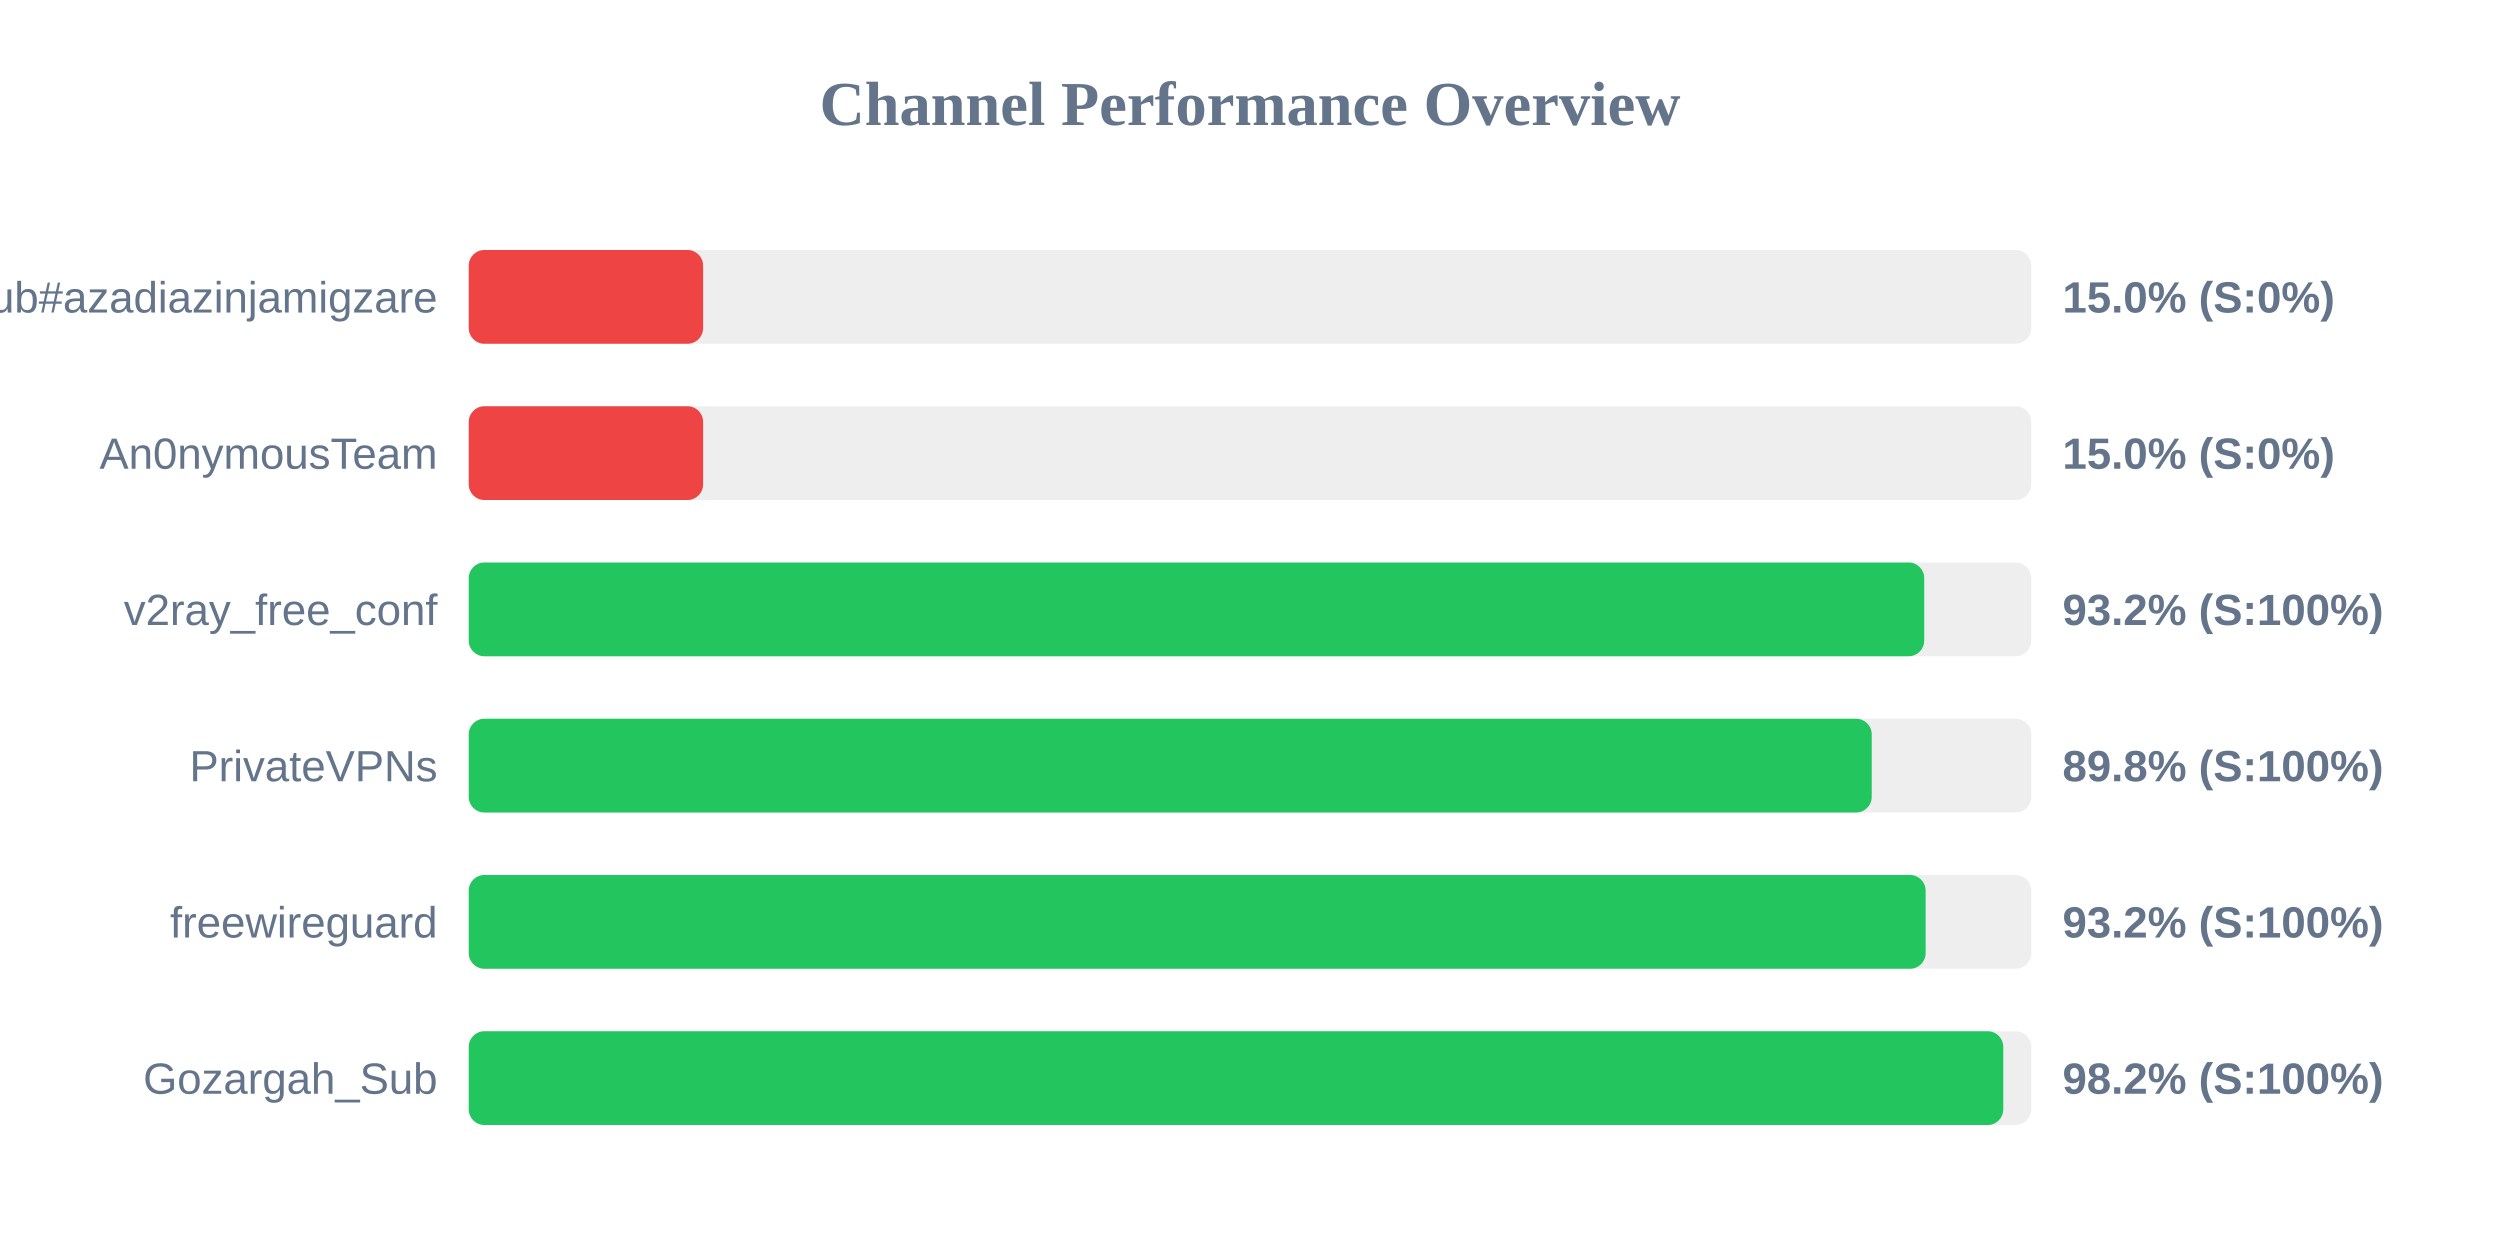
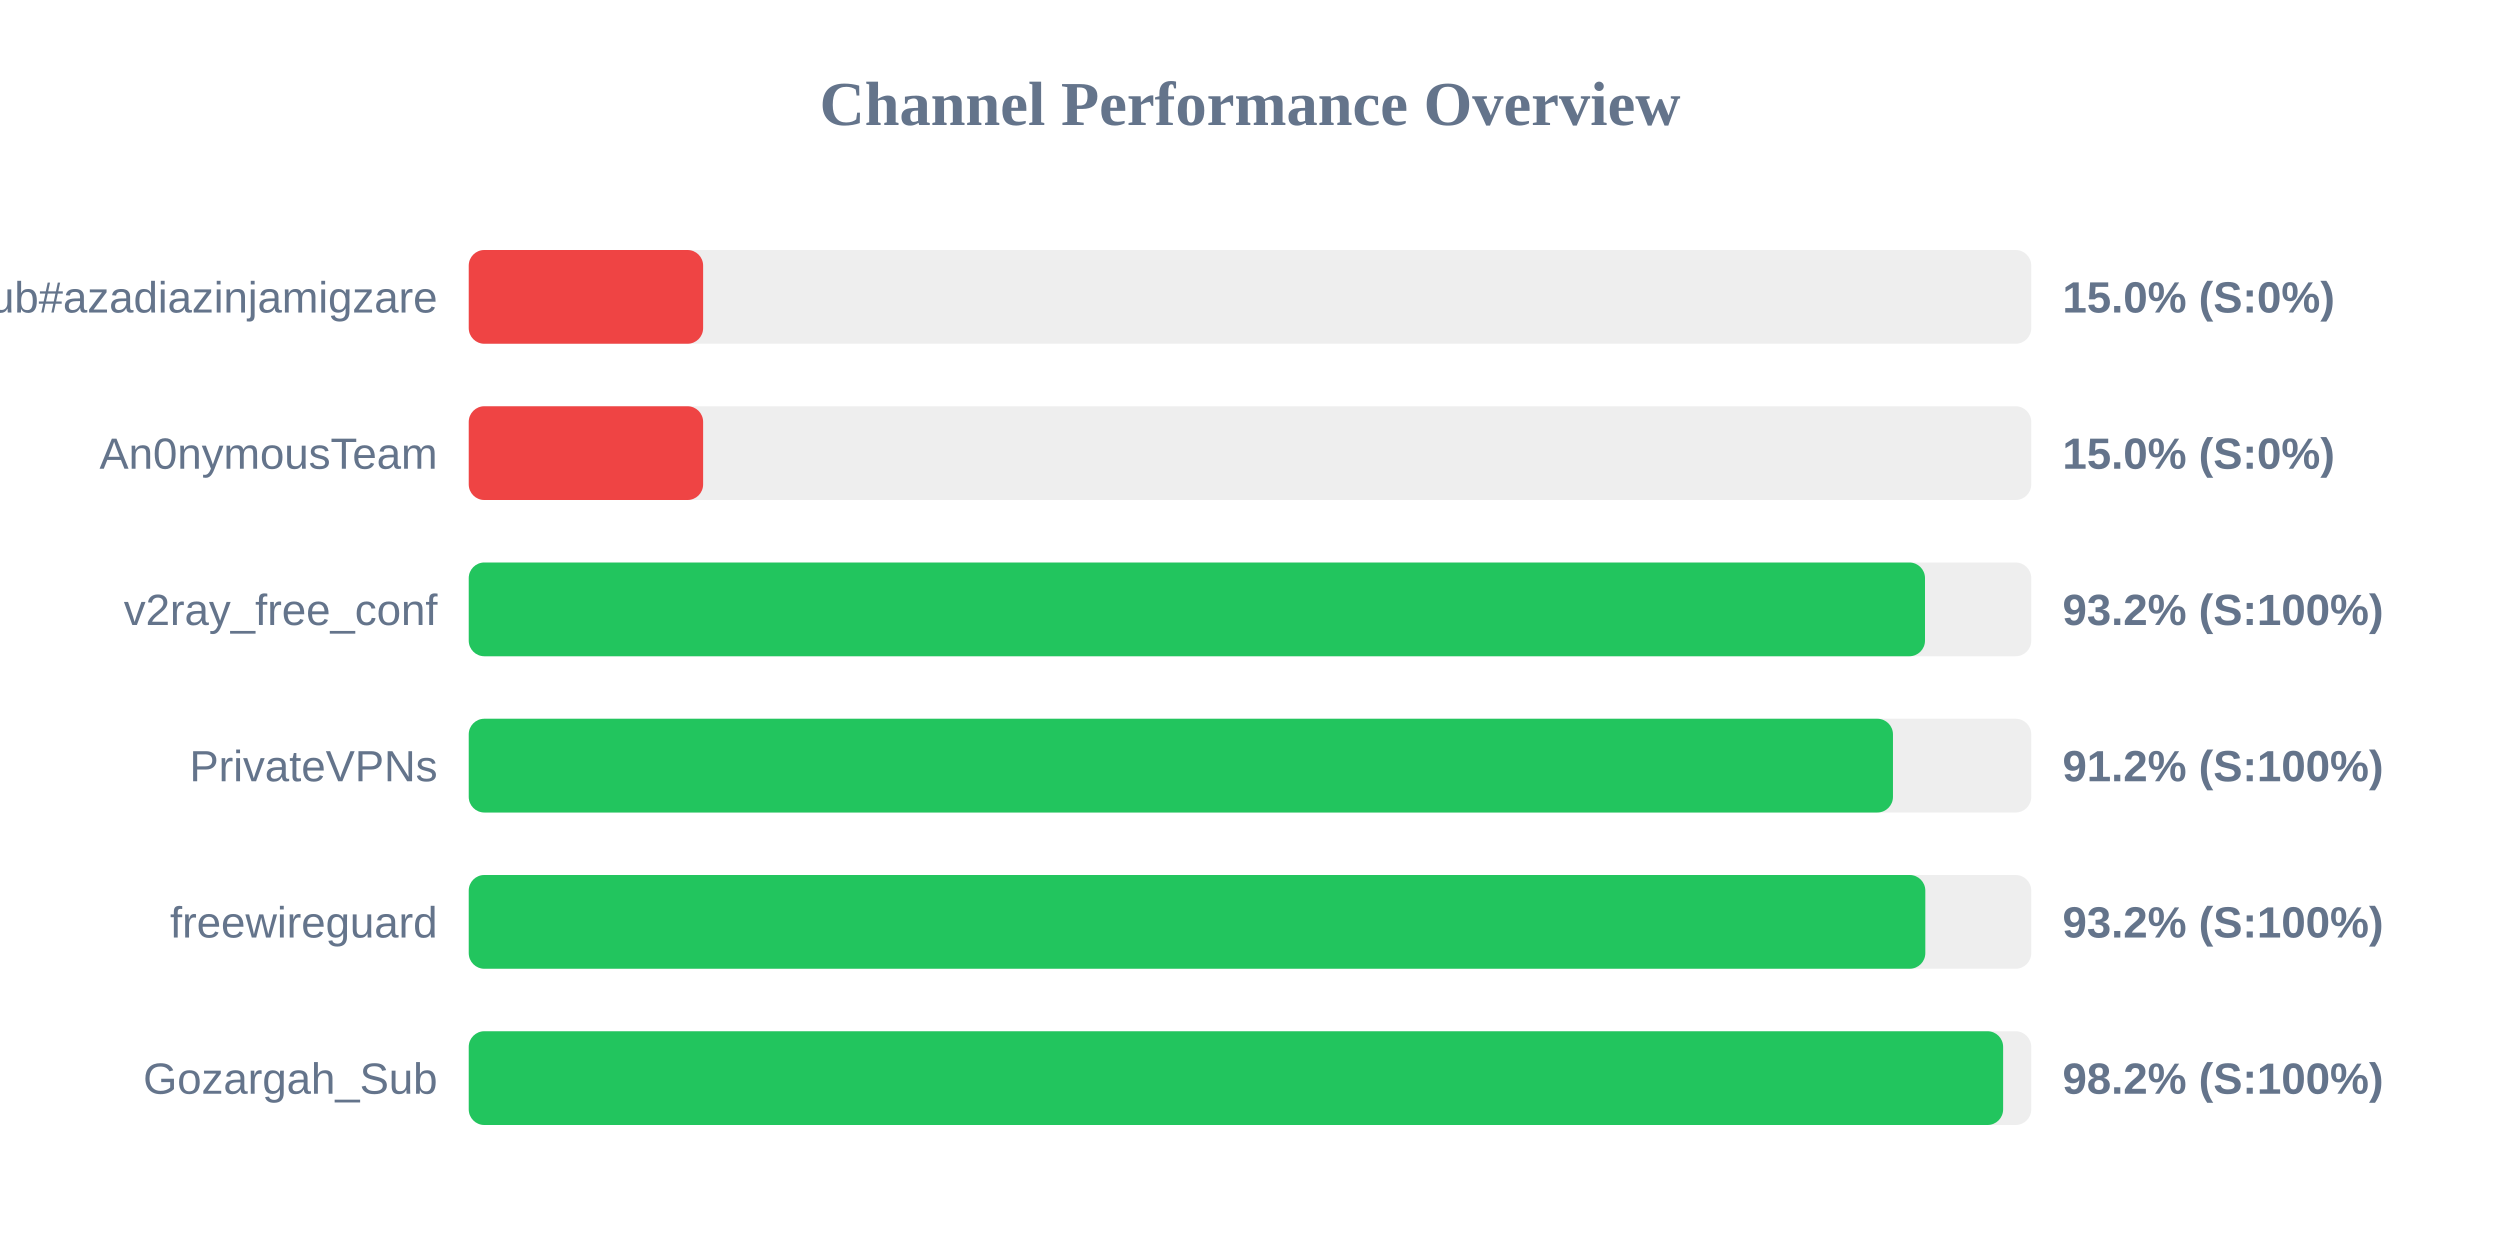
<svg xmlns="http://www.w3.org/2000/svg" width="800" height="400" version="1.1">
  <style>
        .row { font: 14px Arial; fill: #64748b; }
        .score { font: bold 14px Arial; fill: #64748b; }
    </style>
  <text x="400" y="40" text-anchor="middle" font-size="20px" font-weight="bold" fill="#64748b">Channel Performance Overview</text>
  <rect x="150" y="80" width="500" height="30" fill="#eee" rx="5" />
  <rect x="150" y="80" width="75.0" height="30" fill="#ef4444" rx="5" />
  <text x="140" y="100" text-anchor="end" class="row">Sub#azadiazinjamigzare</text>
  <text x="660" y="100" text-anchor="start" class="score">15.0% (S:0%)</text>
  <rect x="150" y="130" width="500" height="30" fill="#eee" rx="5" />
  <rect x="150" y="130" width="75.0" height="30" fill="#ef4444" rx="5" />
  <text x="140" y="150" text-anchor="end" class="row">An0nymousTeam</text>
  <text x="660" y="150" text-anchor="start" class="score">15.0% (S:0%)</text>
  <rect x="150" y="180" width="500" height="30" fill="#eee" rx="5" />
-   <rect x="150" y="180" width="465.75" height="30" fill="#22c55e" rx="5" />
+   <rect x="150" y="180" width="466.0" height="30" fill="#22c55e" rx="5" />
  <text x="140" y="200" text-anchor="end" class="row">v2ray_free_conf</text>
  <text x="660" y="200" text-anchor="start" class="score">93.2% (S:100%)</text>
  <rect x="150" y="230" width="500" height="30" fill="#eee" rx="5" />
-   <rect x="150" y="230" width="448.95" height="30" fill="#22c55e" rx="5" />
+   <rect x="150" y="230" width="455.75" height="30" fill="#22c55e" rx="5" />
  <text x="140" y="250" text-anchor="end" class="row">PrivateVPNs</text>
-   <text x="660" y="250" text-anchor="start" class="score">89.8% (S:100%)</text>
+   <text x="660" y="250" text-anchor="start" class="score">91.2% (S:100%)</text>
  <rect x="150" y="280" width="500" height="30" fill="#eee" rx="5" />
-   <rect x="150" y="280" width="466.2" height="30" fill="#22c55e" rx="5" />
+   <rect x="150" y="280" width="466.1" height="30" fill="#22c55e" rx="5" />
  <text x="140" y="300" text-anchor="end" class="row">freewireguard</text>
  <text x="660" y="300" text-anchor="start" class="score">93.2% (S:100%)</text>
  <rect x="150" y="330" width="500" height="30" fill="#eee" rx="5" />
-   <rect x="150" y="330" width="491.05" height="30" fill="#22c55e" rx="5" />
+   <rect x="150" y="330" width="491.0" height="30" fill="#22c55e" rx="5" />
  <text x="140" y="350" text-anchor="end" class="row">Gozargah_Sub</text>
  <text x="660" y="350" text-anchor="start" class="score">98.2% (S:100%)</text>
</svg>
